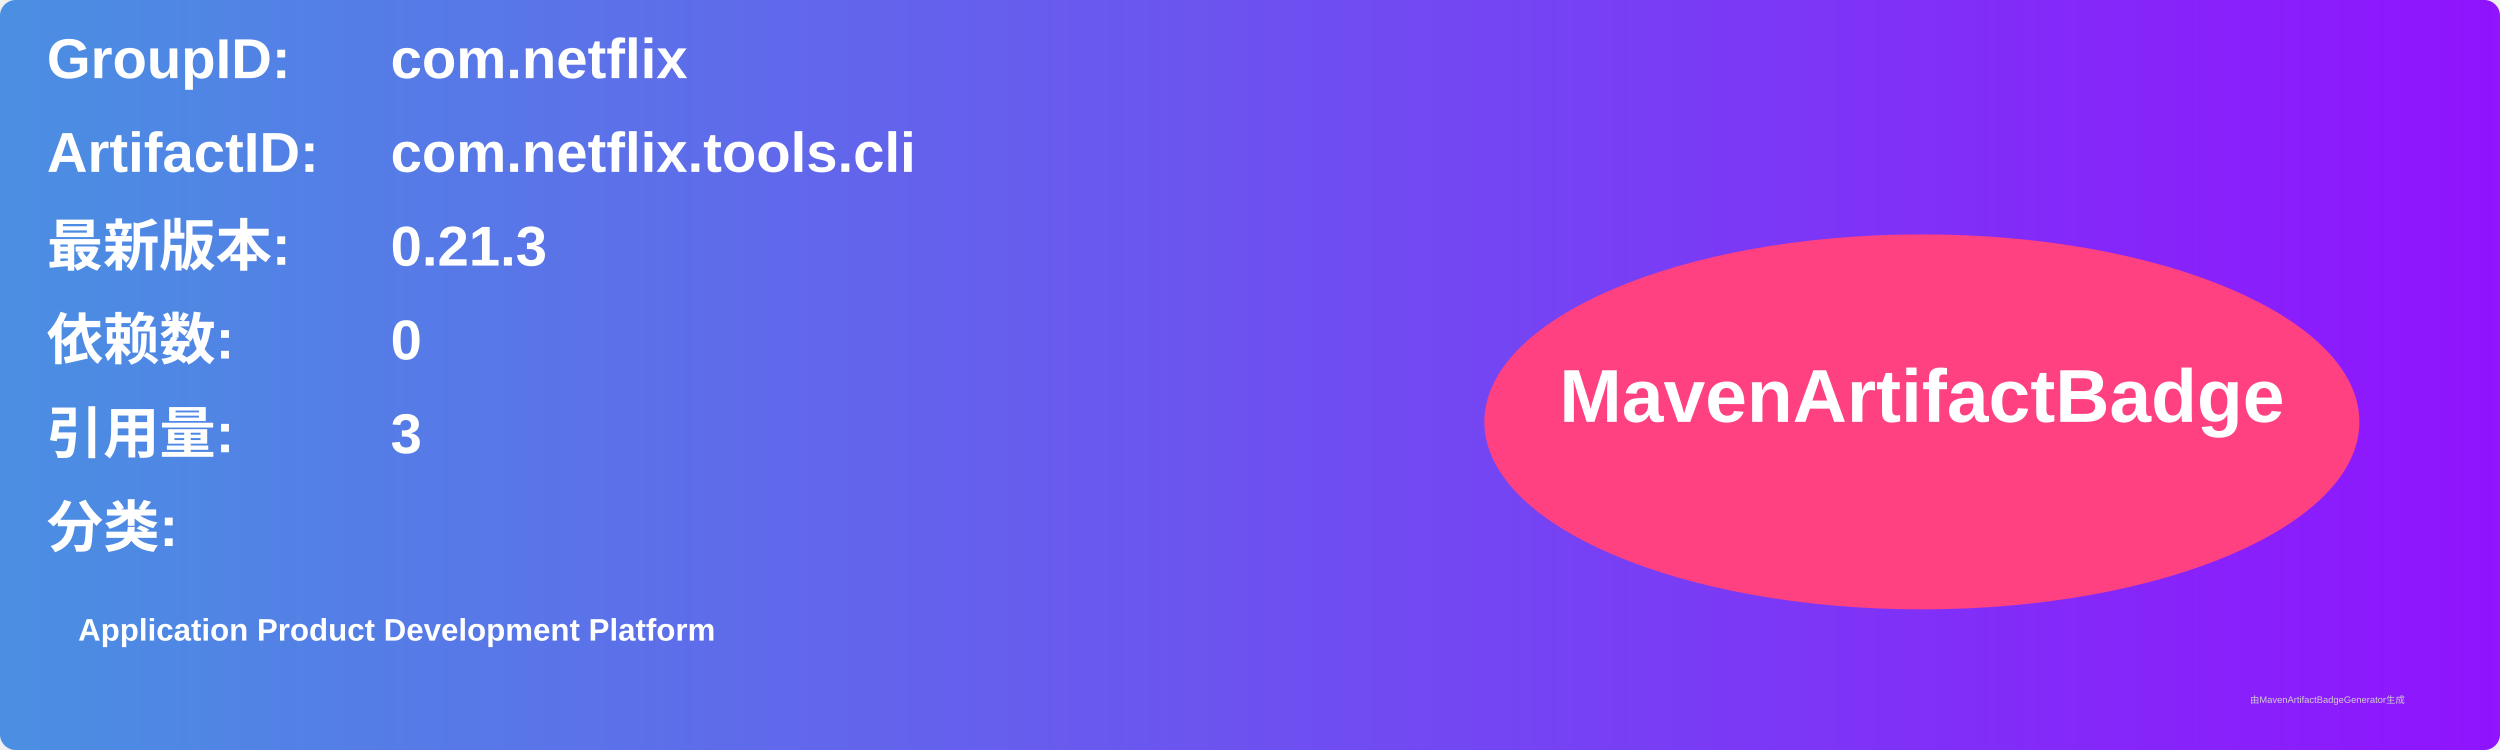
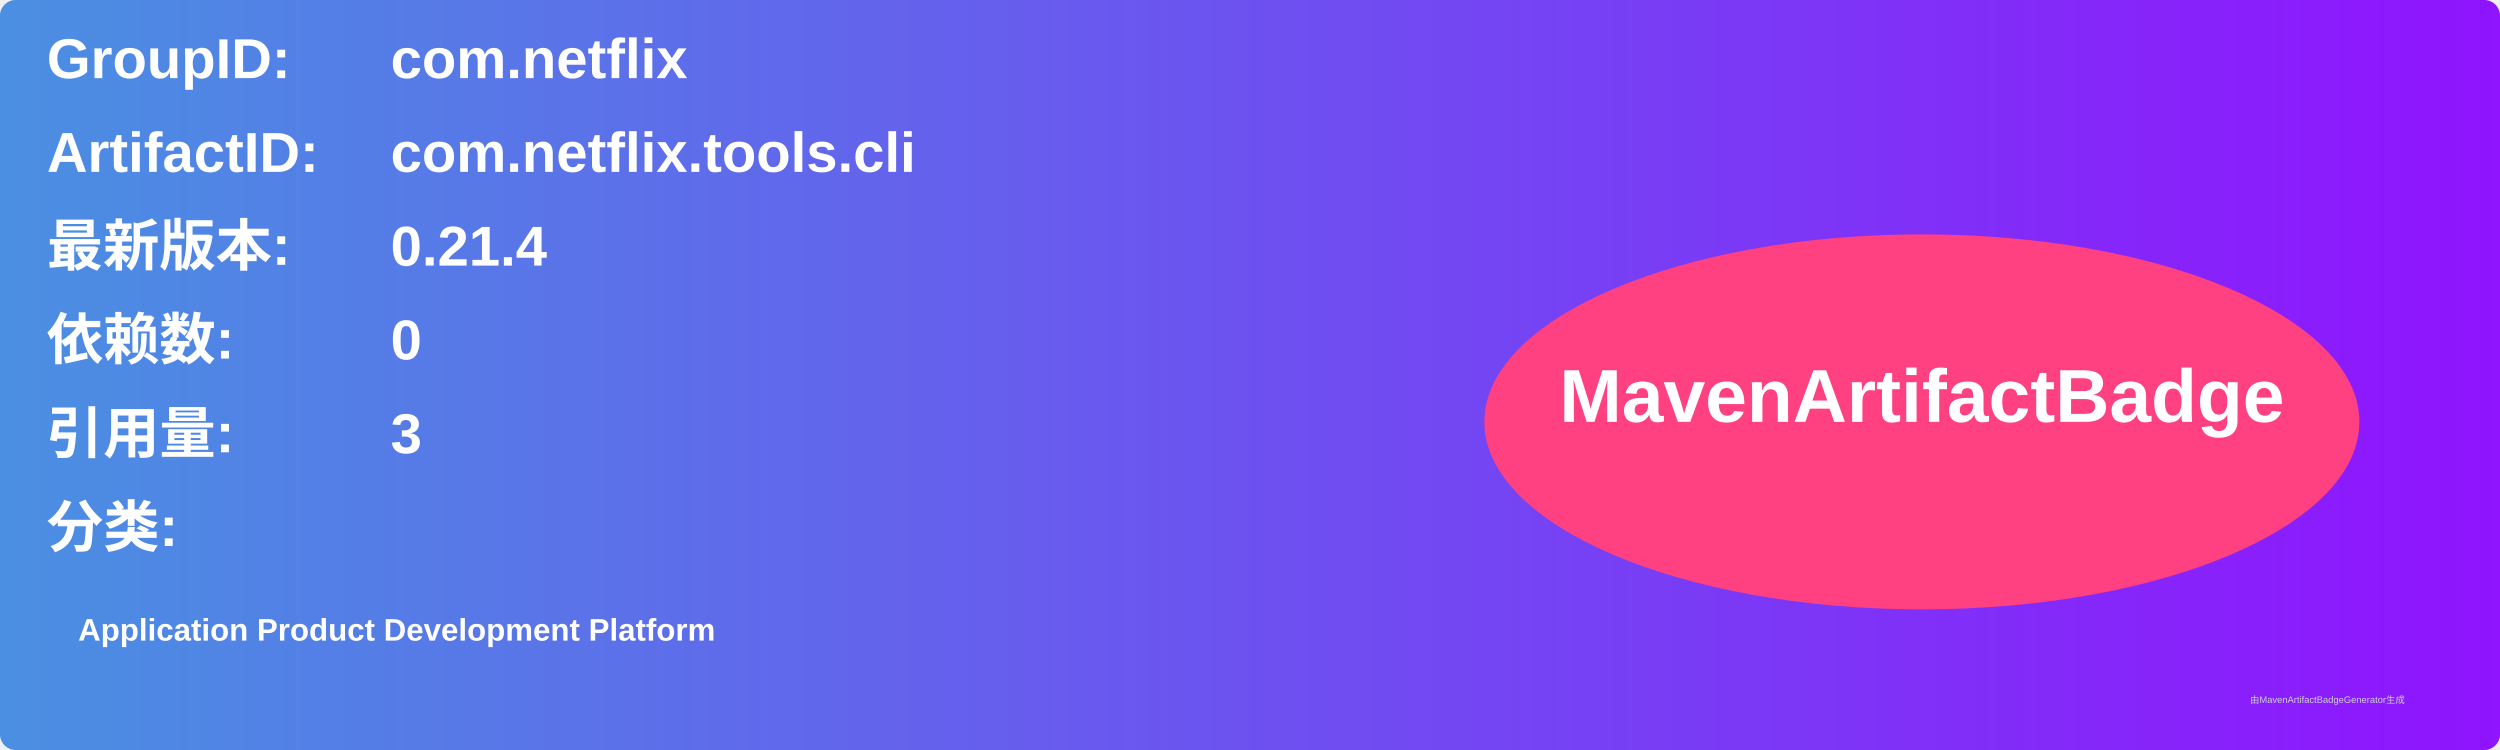
<svg xmlns="http://www.w3.org/2000/svg" width="800" height="240" viewBox="0 0 800 240">
  <linearGradient id="grad" x1="0%" y1="0%" x2="100%" y2="0%">
    <stop offset="0%" stop-color="#4a90e2" />
    <stop offset="100%" stop-color="#9013fe" />
  </linearGradient>
  <rect width="100%" height="100%" rx="5" ry="5" fill="url(#grad)" />
  <g transform="translate(15, 15)">
    <text x="0" y="10" font-family="Arial" font-size="18" fill="white" font-weight="bold" width="260">GroupID:</text>
    <text x="110" y="10" font-family="Arial" font-size="18" fill="white" font-weight="bold" width="460">com.netflix</text>
    <text x="0" y="40" font-family="Arial" font-size="18" fill="white" font-weight="bold" width="260">ArtifactID:</text>
    <text x="110" y="40" font-family="Arial" font-size="18" fill="white" font-weight="bold" width="460">com.netflix.tools.cli</text>
    <text x="0" y="70" font-family="Arial" font-size="18" fill="white" font-weight="bold">最新版本:</text>
    <text x="110" y="70" font-family="Arial" font-size="18" fill="white" font-weight="bold">
-       <tspan font-weight="bold">0.21.3</tspan>
+       <tspan font-weight="bold">0.21.4</tspan>
    </text>
    <text x="0" y="100" font-family="Arial" font-size="18" fill="white" font-weight="bold">依赖数: </text>
    <text x="110" y="100" font-family="Arial" font-size="18" fill="white">
      <tspan font-weight="bold">0</tspan>
    </text>
    <text x="0" y="130" font-family="Arial" font-size="18" fill="white" font-weight="bold">引用量: </text>
    <text x="110" y="130" font-family="Arial" font-size="18" fill="white">
      <tspan font-weight="bold">3</tspan>
    </text>
    <text x="0" y="160" font-family="Arial" font-size="18" fill="white" font-weight="bold">分类:</text>
    <text x="10" y="190" font-family="Arial" font-size="10" fill="white">
      <tspan font-weight="bold">Application Product Development Platform</tspan>
    </text>
    <ellipse cx="600" cy="120" rx="140" ry="60" fill="#ff4081" />
    <text x="600" y="120" text-anchor="middle" font-family="Arial" font-size="24" fill="white" font-weight="bold">MavenArtifactBadge</text>
  </g>
  <text x="720" y="225" font-family="Arial" font-size="3" fill="#d0d0d0">由MavenArtifactBadgeGenerator生成</text>
</svg>
